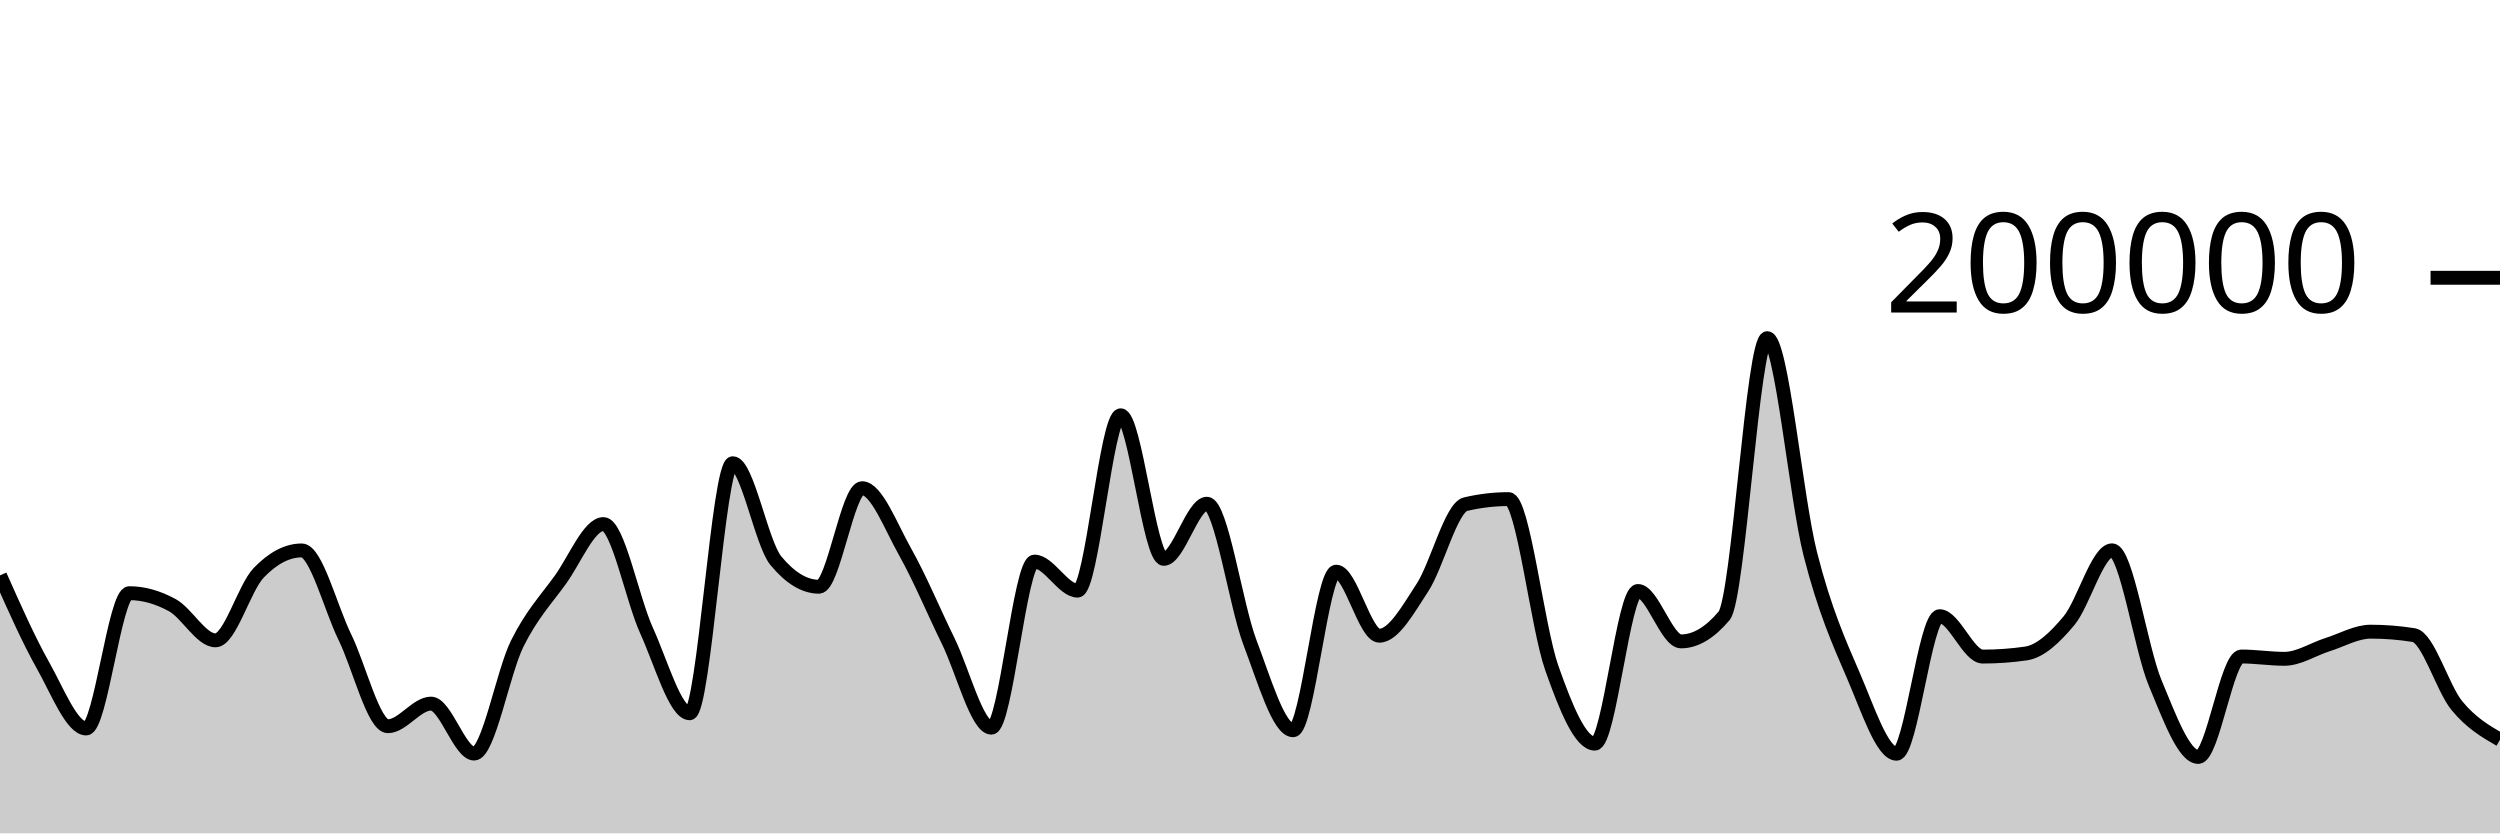
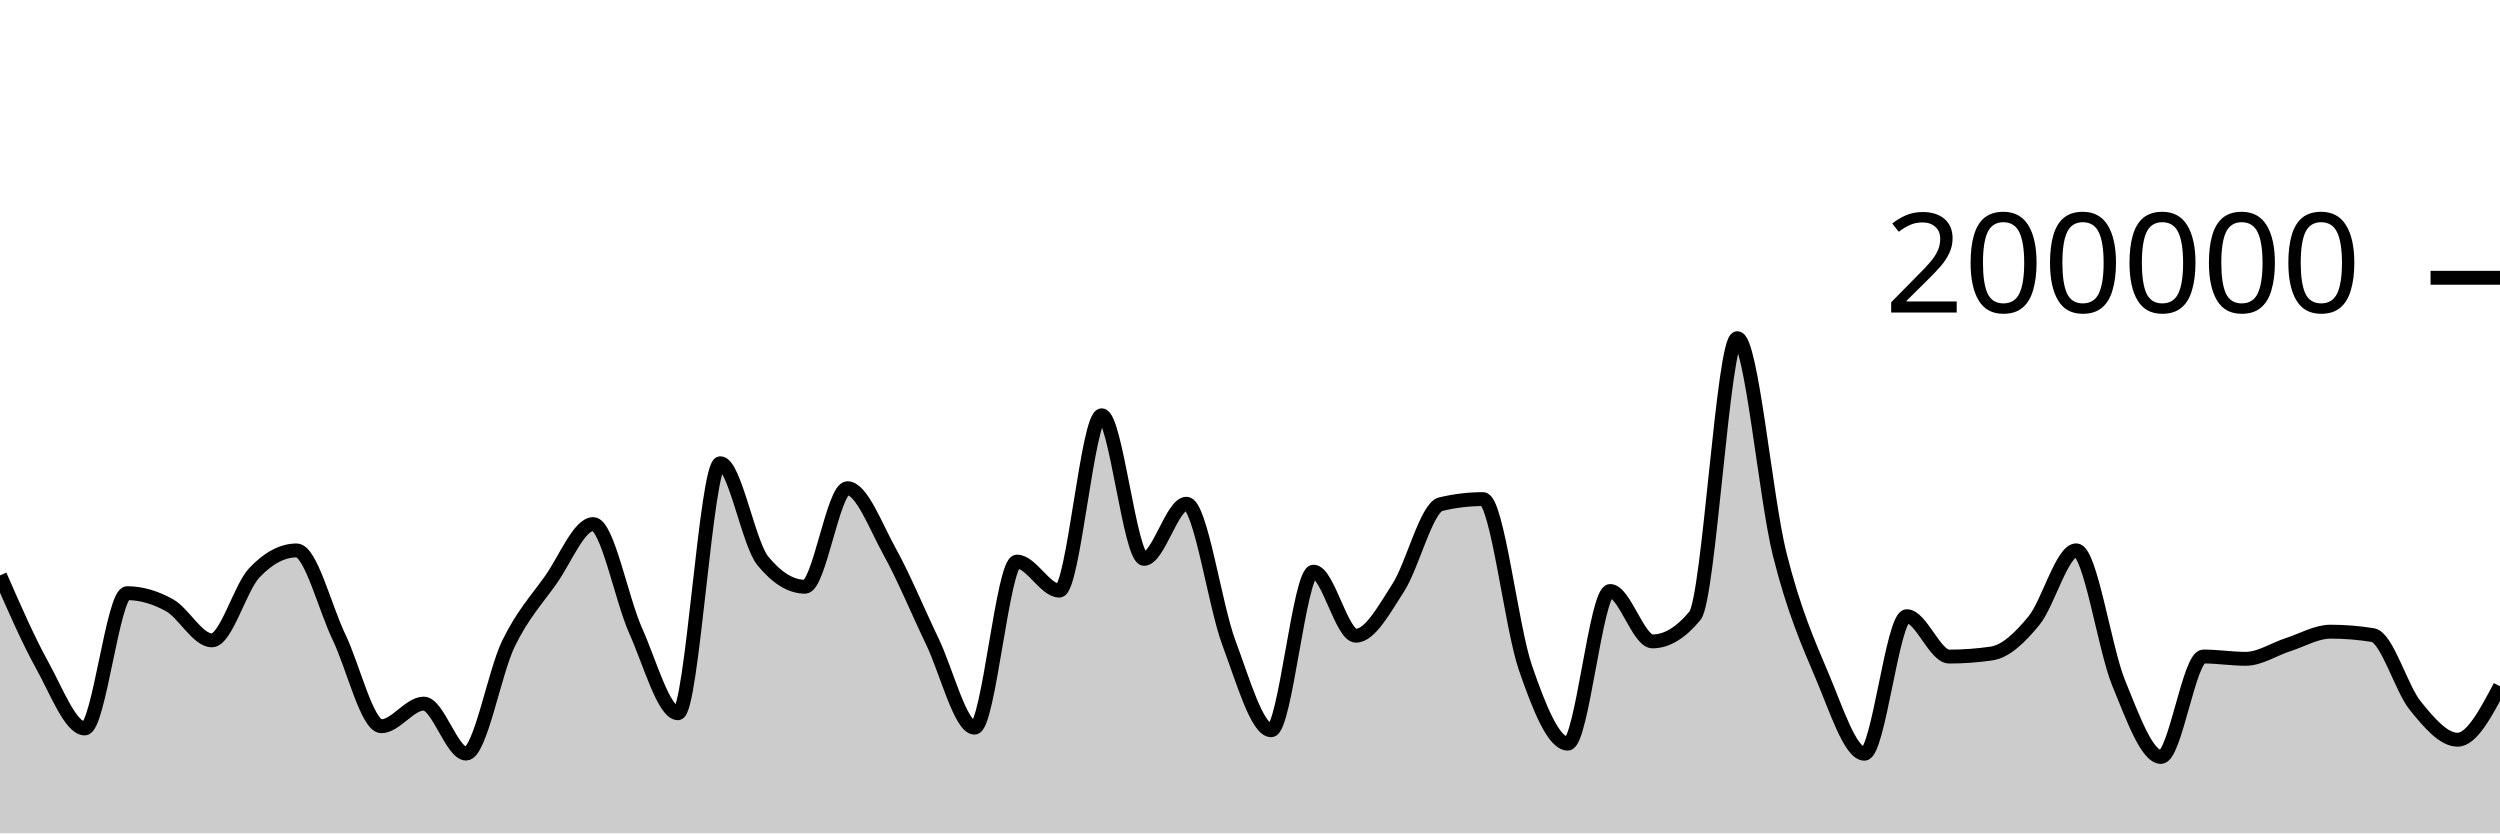
<svg xmlns="http://www.w3.org/2000/svg" viewBox="0 0 180 60">
  <g transform="translate(0,20)">
-     <path class="area" fill="rgba(0, 0, 0, 0.2)" d="M0,21.428C1.034,23.756,2.069,26.084,3.103,27.921C4.138,29.758,5.172,32.45,6.207,32.45C7.241,32.45,8.276,22.709,9.31,22.709C10.345,22.709,11.379,23.01,12.414,23.576C13.448,24.142,14.483,26.105,15.517,26.105C16.552,26.105,17.586,22.327,18.621,21.248C19.655,20.17,20.69,19.631,21.724,19.631C22.759,19.631,23.793,23.759,24.828,25.868C25.862,27.978,26.897,32.288,27.931,32.288C28.966,32.288,30,30.66,31.034,30.66C32.069,30.66,33.103,34.258,34.138,34.258C35.172,34.258,36.207,28.425,37.241,26.339C38.276,24.254,39.31,23.179,40.345,21.745C41.379,20.31,42.414,17.733,43.448,17.733C44.483,17.733,45.517,23.132,46.552,25.402C47.586,27.673,48.621,31.354,49.655,31.354C50.69,31.354,51.724,13.352,52.759,13.352C53.793,13.352,54.828,19.121,55.862,20.371C56.897,21.621,57.931,22.245,58.966,22.245C60,22.245,61.034,15.151,62.069,15.151C63.103,15.151,64.138,17.907,65.172,19.742C66.207,21.577,67.241,24.056,68.276,26.164C69.31,28.272,70.345,32.391,71.379,32.391C72.414,32.391,73.448,20.434,74.483,20.434C75.517,20.434,76.552,22.525,77.586,22.525C78.621,22.525,79.655,9.901,80.69,9.901C81.724,9.901,82.759,20.238,83.793,20.238C84.828,20.238,85.862,16.268,86.897,16.268C87.931,16.268,88.966,23.55,90,26.268C91.034,28.987,92.069,32.578,93.103,32.578C94.138,32.578,95.172,21.159,96.207,21.159C97.241,21.159,98.276,25.771,99.31,25.771C100.345,25.771,101.379,23.886,102.414,22.308C103.448,20.729,104.483,16.543,105.517,16.3C106.552,16.057,107.586,15.936,108.621,15.936C109.655,15.936,110.69,25.148,111.724,28.083C112.759,31.017,113.793,33.542,114.828,33.542C115.862,33.542,116.897,22.551,117.931,22.551C118.966,22.551,120,26.18,121.034,26.18C122.069,26.18,123.103,25.565,124.138,24.337C125.172,23.109,126.207,4.347,127.241,4.347C128.276,4.347,129.31,15.848,130.345,19.899C131.379,23.95,132.414,26.257,133.448,28.652C134.483,31.047,135.517,34.269,136.552,34.269C137.586,34.269,138.621,24.366,139.655,24.366C140.69,24.366,141.724,27.274,142.759,27.274C143.793,27.274,144.828,27.2,145.862,27.052C146.897,26.904,147.931,25.931,148.966,24.693C150,23.455,151.034,19.623,152.069,19.623C153.103,19.623,154.138,26.694,155.172,29.173C156.207,31.653,157.241,34.5,158.276,34.5C159.31,34.5,160.345,27.268,161.379,27.268C162.414,27.268,163.448,27.434,164.483,27.434C165.517,27.434,166.552,26.739,167.586,26.413C168.621,26.087,169.655,25.48,170.69,25.48C171.724,25.48,172.759,25.562,173.793,25.728C174.828,25.893,175.862,29.552,176.897,30.807C177.931,32.063,178.966,32.661,180,33.259L180,40C178.966,40,177.931,40,176.897,40C175.862,40,174.828,40,173.793,40C172.759,40,171.724,40,170.69,40C169.655,40,168.621,40,167.586,40C166.552,40,165.517,40,164.483,40C163.448,40,162.414,40,161.379,40C160.345,40,159.31,40,158.276,40C157.241,40,156.207,40,155.172,40C154.138,40,153.103,40,152.069,40C151.034,40,150,40,148.966,40C147.931,40,146.897,40,145.862,40C144.828,40,143.793,40,142.759,40C141.724,40,140.69,40,139.655,40C138.621,40,137.586,40,136.552,40C135.517,40,134.483,40,133.448,40C132.414,40,131.379,40,130.345,40C129.31,40,128.276,40,127.241,40C126.207,40,125.172,40,124.138,40C123.103,40,122.069,40,121.034,40C120,40,118.966,40,117.931,40C116.897,40,115.862,40,114.828,40C113.793,40,112.759,40,111.724,40C110.69,40,109.655,40,108.621,40C107.586,40,106.552,40,105.517,40C104.483,40,103.448,40,102.414,40C101.379,40,100.345,40,99.31,40C98.276,40,97.241,40,96.207,40C95.172,40,94.138,40,93.103,40C92.069,40,91.034,40,90,40C88.966,40,87.931,40,86.897,40C85.862,40,84.828,40,83.793,40C82.759,40,81.724,40,80.69,40C79.655,40,78.621,40,77.586,40C76.552,40,75.517,40,74.483,40C73.448,40,72.414,40,71.379,40C70.345,40,69.31,40,68.276,40C67.241,40,66.207,40,65.172,40C64.138,40,63.103,40,62.069,40C61.034,40,60,40,58.966,40C57.931,40,56.897,40,55.862,40C54.828,40,53.793,40,52.759,40C51.724,40,50.69,40,49.655,40C48.621,40,47.586,40,46.552,40C45.517,40,44.483,40,43.448,40C42.414,40,41.379,40,40.345,40C39.31,40,38.276,40,37.241,40C36.207,40,35.172,40,34.138,40C33.103,40,32.069,40,31.034,40C30,40,28.966,40,27.931,40C26.897,40,25.862,40,24.828,40C23.793,40,22.759,40,21.724,40C20.69,40,19.655,40,18.621,40C17.586,40,16.552,40,15.517,40C14.483,40,13.448,40,12.414,40C11.379,40,10.345,40,9.31,40C8.276,40,7.241,40,6.207,40C5.172,40,4.138,40,3.103,40C2.069,40,1.034,40,0,40Z" />
-     <path class="line" stroke="black" fill="none" d="M0,21.428C1.034,23.756,2.069,26.084,3.103,27.921C4.138,29.758,5.172,32.45,6.207,32.45C7.241,32.45,8.276,22.709,9.31,22.709C10.345,22.709,11.379,23.01,12.414,23.576C13.448,24.142,14.483,26.105,15.517,26.105C16.552,26.105,17.586,22.327,18.621,21.248C19.655,20.17,20.69,19.631,21.724,19.631C22.759,19.631,23.793,23.759,24.828,25.868C25.862,27.978,26.897,32.288,27.931,32.288C28.966,32.288,30,30.66,31.034,30.66C32.069,30.66,33.103,34.258,34.138,34.258C35.172,34.258,36.207,28.425,37.241,26.339C38.276,24.254,39.31,23.179,40.345,21.745C41.379,20.31,42.414,17.733,43.448,17.733C44.483,17.733,45.517,23.132,46.552,25.402C47.586,27.673,48.621,31.354,49.655,31.354C50.69,31.354,51.724,13.352,52.759,13.352C53.793,13.352,54.828,19.121,55.862,20.371C56.897,21.621,57.931,22.245,58.966,22.245C60,22.245,61.034,15.151,62.069,15.151C63.103,15.151,64.138,17.907,65.172,19.742C66.207,21.577,67.241,24.056,68.276,26.164C69.31,28.272,70.345,32.391,71.379,32.391C72.414,32.391,73.448,20.434,74.483,20.434C75.517,20.434,76.552,22.525,77.586,22.525C78.621,22.525,79.655,9.901,80.69,9.901C81.724,9.901,82.759,20.238,83.793,20.238C84.828,20.238,85.862,16.268,86.897,16.268C87.931,16.268,88.966,23.55,90,26.268C91.034,28.987,92.069,32.578,93.103,32.578C94.138,32.578,95.172,21.159,96.207,21.159C97.241,21.159,98.276,25.771,99.31,25.771C100.345,25.771,101.379,23.886,102.414,22.308C103.448,20.729,104.483,16.543,105.517,16.3C106.552,16.057,107.586,15.936,108.621,15.936C109.655,15.936,110.69,25.148,111.724,28.083C112.759,31.017,113.793,33.542,114.828,33.542C115.862,33.542,116.897,22.551,117.931,22.551C118.966,22.551,120,26.18,121.034,26.18C122.069,26.18,123.103,25.565,124.138,24.337C125.172,23.109,126.207,4.347,127.241,4.347C128.276,4.347,129.31,15.848,130.345,19.899C131.379,23.95,132.414,26.257,133.448,28.652C134.483,31.047,135.517,34.269,136.552,34.269C137.586,34.269,138.621,24.366,139.655,24.366C140.69,24.366,141.724,27.274,142.759,27.274C143.793,27.274,144.828,27.2,145.862,27.052C146.897,26.904,147.931,25.931,148.966,24.693C150,23.455,151.034,19.623,152.069,19.623C153.103,19.623,154.138,26.694,155.172,29.173C156.207,31.653,157.241,34.5,158.276,34.5C159.31,34.5,160.345,27.268,161.379,27.268C162.414,27.268,163.448,27.434,164.483,27.434C165.517,27.434,166.552,26.739,167.586,26.413C168.621,26.087,169.655,25.48,170.69,25.48C171.724,25.48,172.759,25.562,173.793,25.728C174.828,25.893,175.862,29.552,176.897,30.807C177.931,32.063,178.966,32.661,180,33.259" />
+     <path class="area" fill="rgba(0, 0, 0, 0.2)" d="M0,21.428C1.017,23.756,2.034,26.084,3.051,27.921C4.068,29.758,5.085,32.45,6.102,32.45C7.119,32.45,8.136,22.709,9.153,22.709C10.169,22.709,11.186,23.01,12.203,23.576C13.22,24.142,14.237,26.105,15.254,26.105C16.271,26.105,17.288,22.327,18.305,21.248C19.322,20.17,20.339,19.631,21.356,19.631C22.373,19.631,23.39,23.759,24.407,25.868C25.424,27.978,26.441,32.288,27.458,32.288C28.475,32.288,29.492,30.66,30.508,30.66C31.525,30.66,32.542,34.258,33.559,34.258C34.576,34.258,35.593,28.425,36.61,26.339C37.627,24.254,38.644,23.179,39.661,21.745C40.678,20.31,41.695,17.733,42.712,17.733C43.729,17.733,44.746,23.132,45.763,25.402C46.78,27.673,47.797,31.354,48.814,31.354C49.831,31.354,50.847,13.352,51.864,13.352C52.881,13.352,53.898,19.121,54.915,20.371C55.932,21.621,56.949,22.245,57.966,22.245C58.983,22.245,60,15.151,61.017,15.151C62.034,15.151,63.051,17.907,64.068,19.742C65.085,21.577,66.102,24.056,67.119,26.164C68.136,28.272,69.153,32.391,70.169,32.391C71.186,32.391,72.203,20.434,73.22,20.434C74.237,20.434,75.254,22.525,76.271,22.525C77.288,22.525,78.305,9.901,79.322,9.901C80.339,9.901,81.356,20.238,82.373,20.238C83.39,20.238,84.407,16.268,85.424,16.268C86.441,16.268,87.458,23.55,88.475,26.268C89.492,28.987,90.508,32.578,91.525,32.578C92.542,32.578,93.559,21.159,94.576,21.159C95.593,21.159,96.61,25.771,97.627,25.771C98.644,25.771,99.661,23.886,100.678,22.308C101.695,20.729,102.712,16.543,103.729,16.3C104.746,16.057,105.763,15.936,106.78,15.936C107.797,15.936,108.814,25.148,109.831,28.083C110.847,31.017,111.864,33.542,112.881,33.542C113.898,33.542,114.915,22.551,115.932,22.551C116.949,22.551,117.966,26.18,118.983,26.18C120,26.18,121.017,25.565,122.034,24.337C123.051,23.109,124.068,4.347,125.085,4.347C126.102,4.347,127.119,15.848,128.136,19.899C129.153,23.95,130.169,26.257,131.186,28.652C132.203,31.047,133.22,34.269,134.237,34.269C135.254,34.269,136.271,24.366,137.288,24.366C138.305,24.366,139.322,27.274,140.339,27.274C141.356,27.274,142.373,27.2,143.39,27.052C144.407,26.904,145.424,25.931,146.441,24.693C147.458,23.455,148.475,19.623,149.492,19.623C150.508,19.623,151.525,26.694,152.542,29.173C153.559,31.652,154.576,34.5,155.593,34.5C156.61,34.5,157.627,27.268,158.644,27.268C159.661,27.268,160.678,27.434,161.695,27.434C162.712,27.434,163.729,26.739,164.746,26.413C165.763,26.087,166.78,25.48,167.797,25.48C168.814,25.48,169.831,25.562,170.847,25.728C171.864,25.893,172.881,29.552,173.898,30.807C174.915,32.063,175.932,33.259,176.949,33.259C177.966,33.259,178.983,31.337,180,29.414L180,40C178.983,40,177.966,40,176.949,40C175.932,40,174.915,40,173.898,40C172.881,40,171.864,40,170.847,40C169.831,40,168.814,40,167.797,40C166.78,40,165.763,40,164.746,40C163.729,40,162.712,40,161.695,40C160.678,40,159.661,40,158.644,40C157.627,40,156.61,40,155.593,40C154.576,40,153.559,40,152.542,40C151.525,40,150.508,40,149.492,40C148.475,40,147.458,40,146.441,40C145.424,40,144.407,40,143.39,40C142.373,40,141.356,40,140.339,40C139.322,40,138.305,40,137.288,40C136.271,40,135.254,40,134.237,40C133.22,40,132.203,40,131.186,40C130.169,40,129.153,40,128.136,40C127.119,40,126.102,40,125.085,40C124.068,40,123.051,40,122.034,40C121.017,40,120,40,118.983,40C117.966,40,116.949,40,115.932,40C114.915,40,113.898,40,112.881,40C111.864,40,110.847,40,109.831,40C108.814,40,107.797,40,106.78,40C105.763,40,104.746,40,103.729,40C102.712,40,101.695,40,100.678,40C99.661,40,98.644,40,97.627,40C96.61,40,95.593,40,94.576,40C93.559,40,92.542,40,91.525,40C90.508,40,89.492,40,88.475,40C87.458,40,86.441,40,85.424,40C84.407,40,83.39,40,82.373,40C81.356,40,80.339,40,79.322,40C78.305,40,77.288,40,76.271,40C75.254,40,74.237,40,73.22,40C72.203,40,71.186,40,70.169,40C69.153,40,68.136,40,67.119,40C66.102,40,65.085,40,64.068,40C63.051,40,62.034,40,61.017,40C60,40,58.983,40,57.966,40C56.949,40,55.932,40,54.915,40C53.898,40,52.881,40,51.864,40C50.847,40,49.831,40,48.814,40C47.797,40,46.78,40,45.763,40C44.746,40,43.729,40,42.712,40C41.695,40,40.678,40,39.661,40C38.644,40,37.627,40,36.61,40C35.593,40,34.576,40,33.559,40C32.542,40,31.525,40,30.508,40C29.492,40,28.475,40,27.458,40C26.441,40,25.424,40,24.407,40C23.39,40,22.373,40,21.356,40C20.339,40,19.322,40,18.305,40C17.288,40,16.271,40,15.254,40C14.237,40,13.22,40,12.203,40C11.186,40,10.169,40,9.153,40C8.136,40,7.119,40,6.102,40C5.085,40,4.068,40,3.051,40C2.034,40,1.017,40,0,40Z" />
+     <path class="line" stroke="black" fill="none" d="M0,21.428C1.017,23.756,2.034,26.084,3.051,27.921C4.068,29.758,5.085,32.45,6.102,32.45C7.119,32.45,8.136,22.709,9.153,22.709C10.169,22.709,11.186,23.01,12.203,23.576C13.22,24.142,14.237,26.105,15.254,26.105C16.271,26.105,17.288,22.327,18.305,21.248C19.322,20.17,20.339,19.631,21.356,19.631C22.373,19.631,23.39,23.759,24.407,25.868C25.424,27.978,26.441,32.288,27.458,32.288C28.475,32.288,29.492,30.66,30.508,30.66C31.525,30.66,32.542,34.258,33.559,34.258C34.576,34.258,35.593,28.425,36.61,26.339C37.627,24.254,38.644,23.179,39.661,21.745C40.678,20.31,41.695,17.733,42.712,17.733C43.729,17.733,44.746,23.132,45.763,25.402C46.78,27.673,47.797,31.354,48.814,31.354C49.831,31.354,50.847,13.352,51.864,13.352C52.881,13.352,53.898,19.121,54.915,20.371C55.932,21.621,56.949,22.245,57.966,22.245C58.983,22.245,60,15.151,61.017,15.151C62.034,15.151,63.051,17.907,64.068,19.742C65.085,21.577,66.102,24.056,67.119,26.164C68.136,28.272,69.153,32.391,70.169,32.391C71.186,32.391,72.203,20.434,73.22,20.434C74.237,20.434,75.254,22.525,76.271,22.525C77.288,22.525,78.305,9.901,79.322,9.901C80.339,9.901,81.356,20.238,82.373,20.238C83.39,20.238,84.407,16.268,85.424,16.268C86.441,16.268,87.458,23.55,88.475,26.268C89.492,28.987,90.508,32.578,91.525,32.578C92.542,32.578,93.559,21.159,94.576,21.159C95.593,21.159,96.61,25.771,97.627,25.771C98.644,25.771,99.661,23.886,100.678,22.308C101.695,20.729,102.712,16.543,103.729,16.3C104.746,16.057,105.763,15.936,106.78,15.936C107.797,15.936,108.814,25.148,109.831,28.083C110.847,31.017,111.864,33.542,112.881,33.542C113.898,33.542,114.915,22.551,115.932,22.551C116.949,22.551,117.966,26.18,118.983,26.18C120,26.18,121.017,25.565,122.034,24.337C123.051,23.109,124.068,4.347,125.085,4.347C126.102,4.347,127.119,15.848,128.136,19.899C129.153,23.95,130.169,26.257,131.186,28.652C132.203,31.047,133.22,34.269,134.237,34.269C135.254,34.269,136.271,24.366,137.288,24.366C138.305,24.366,139.322,27.274,140.339,27.274C141.356,27.274,142.373,27.2,143.39,27.052C144.407,26.904,145.424,25.931,146.441,24.693C147.458,23.455,148.475,19.623,149.492,19.623C150.508,19.623,151.525,26.694,152.542,29.173C153.559,31.652,154.576,34.5,155.593,34.5C156.61,34.5,157.627,27.268,158.644,27.268C159.661,27.268,160.678,27.434,161.695,27.434C162.712,27.434,163.729,26.739,164.746,26.413C165.763,26.087,166.78,25.48,167.797,25.48C168.814,25.48,169.831,25.562,170.847,25.728C171.864,25.893,172.881,29.552,173.898,30.807C174.915,32.063,175.932,33.259,176.949,33.259C177.966,33.259,178.983,31.337,180,29.414" />
    <path class="axis-ceiling" stroke-width="1" stroke="black" fill="none" d="M175,0L180,0" />
    <text class="axis-ceiling-label" font-family="sans-serif" text-anchor="end" font-size="10px" x="170" y="2.5">200000</text>
  </g>
</svg>
